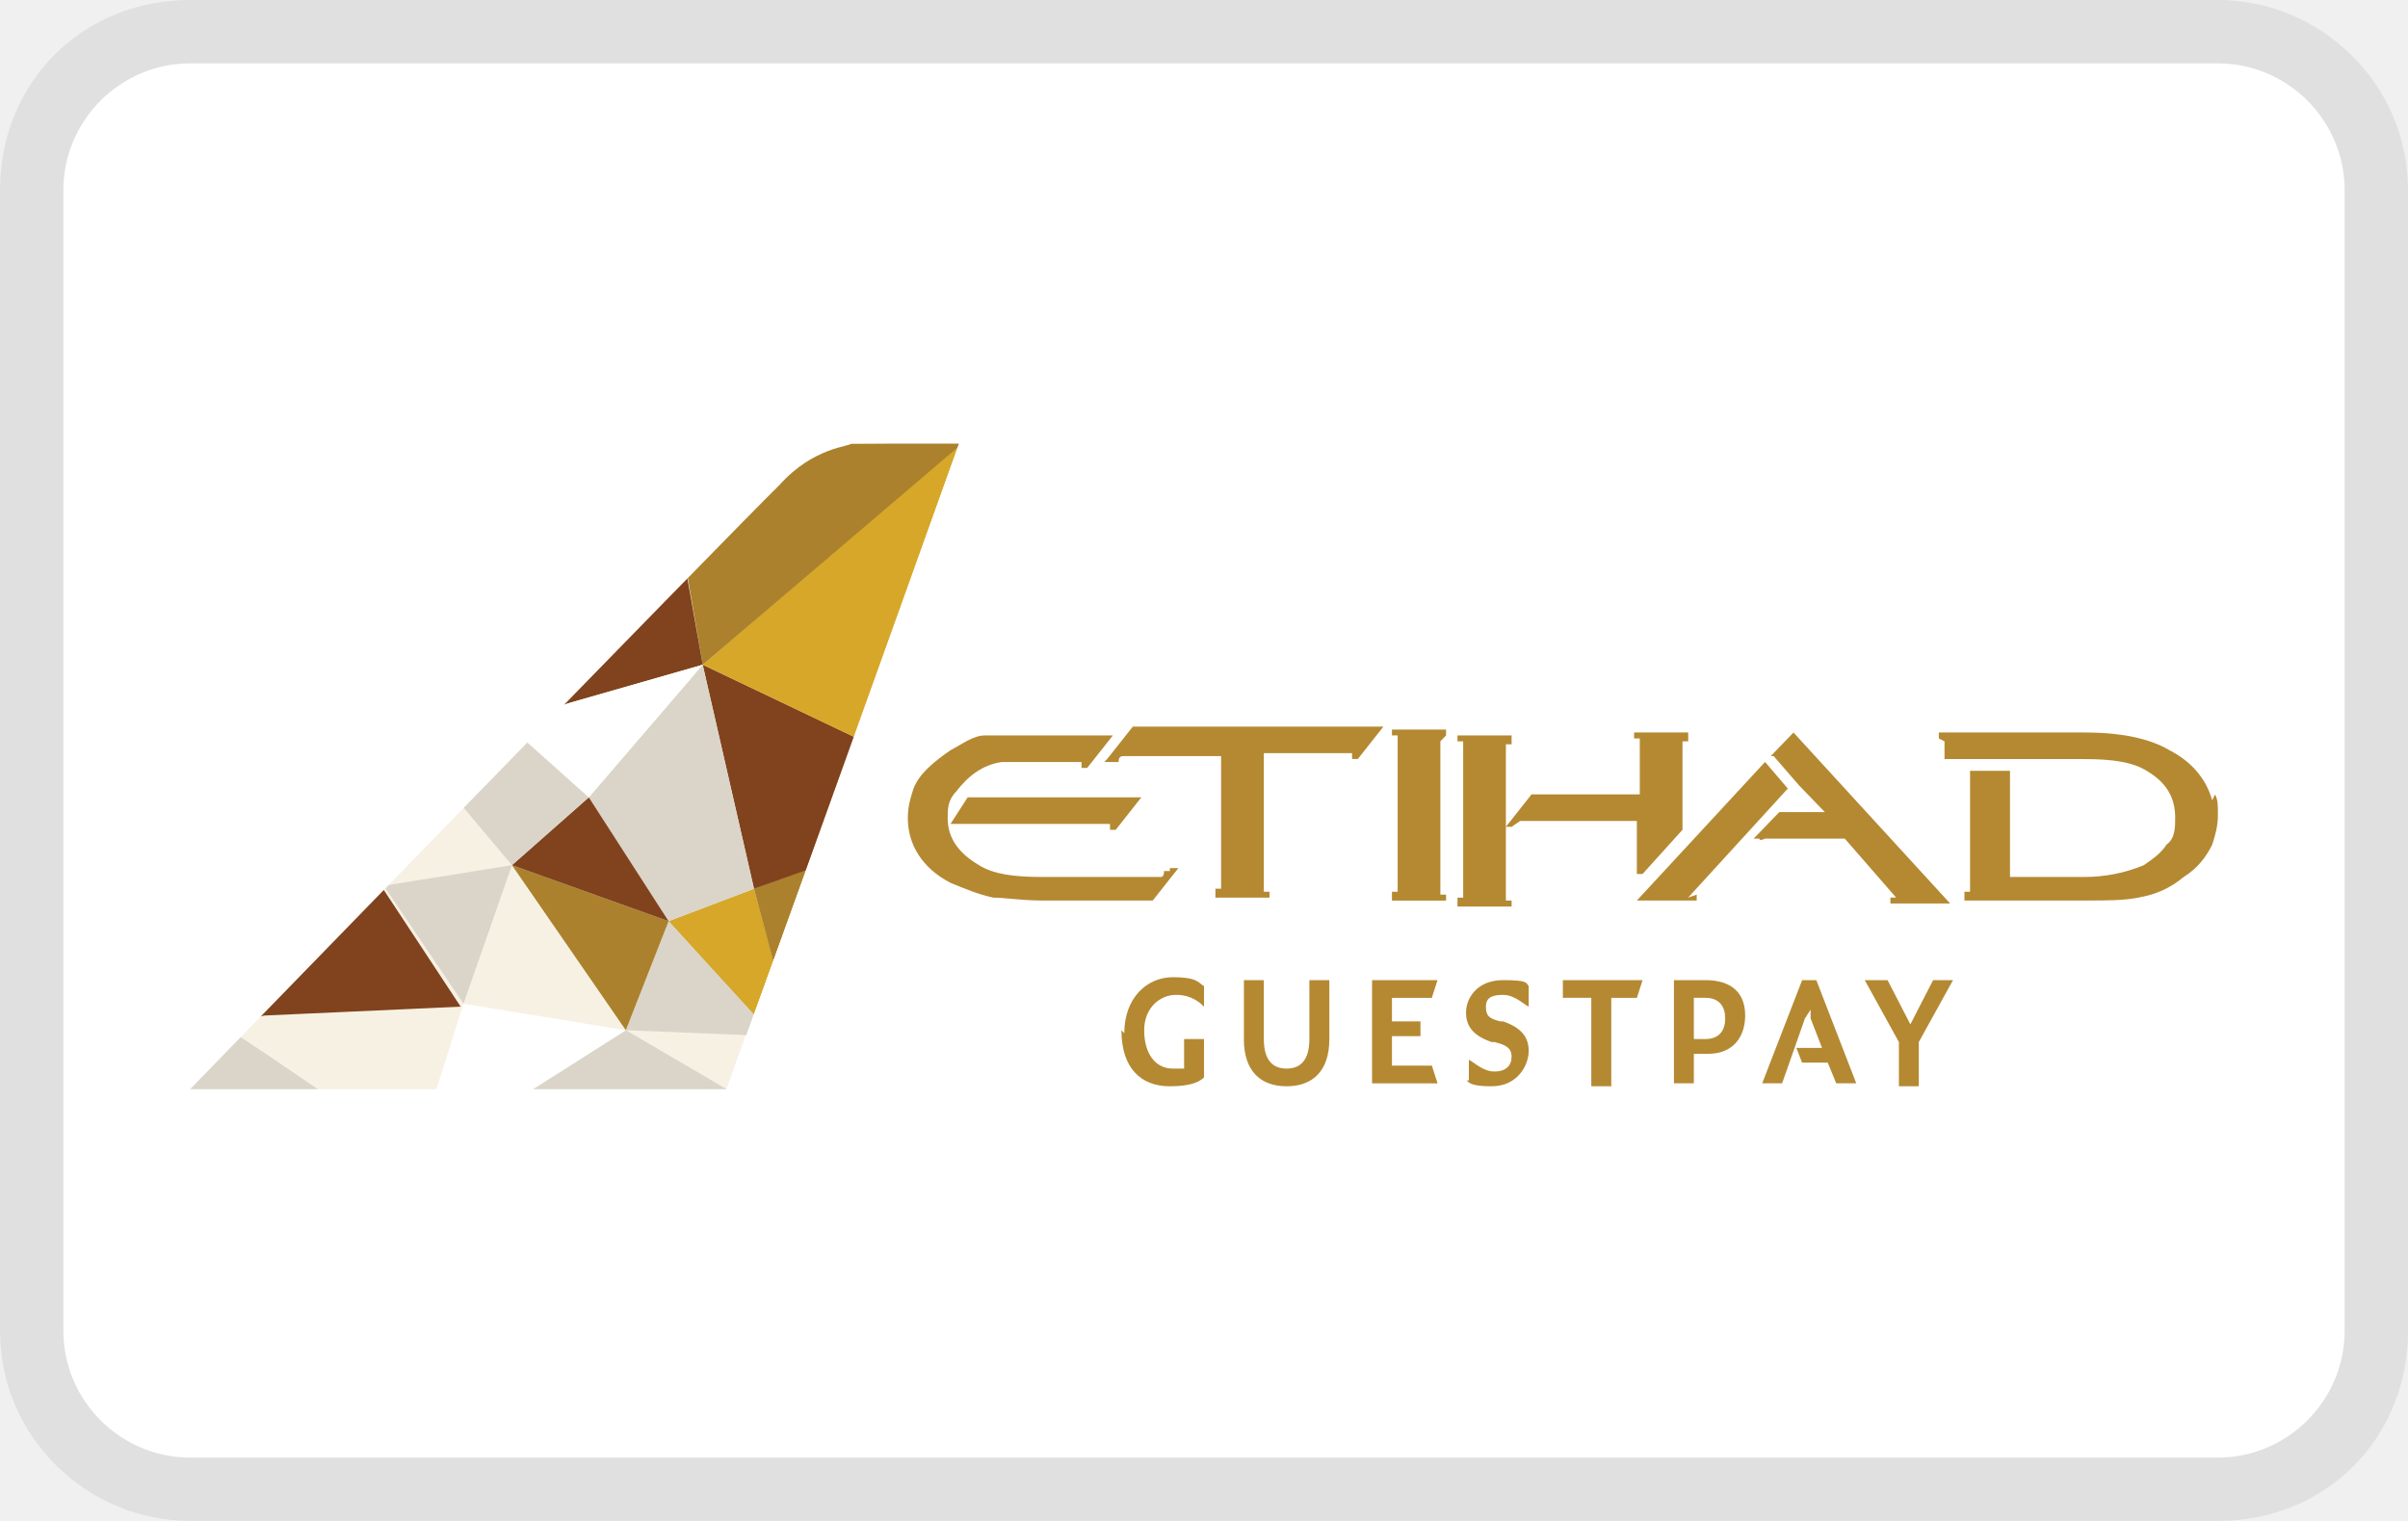
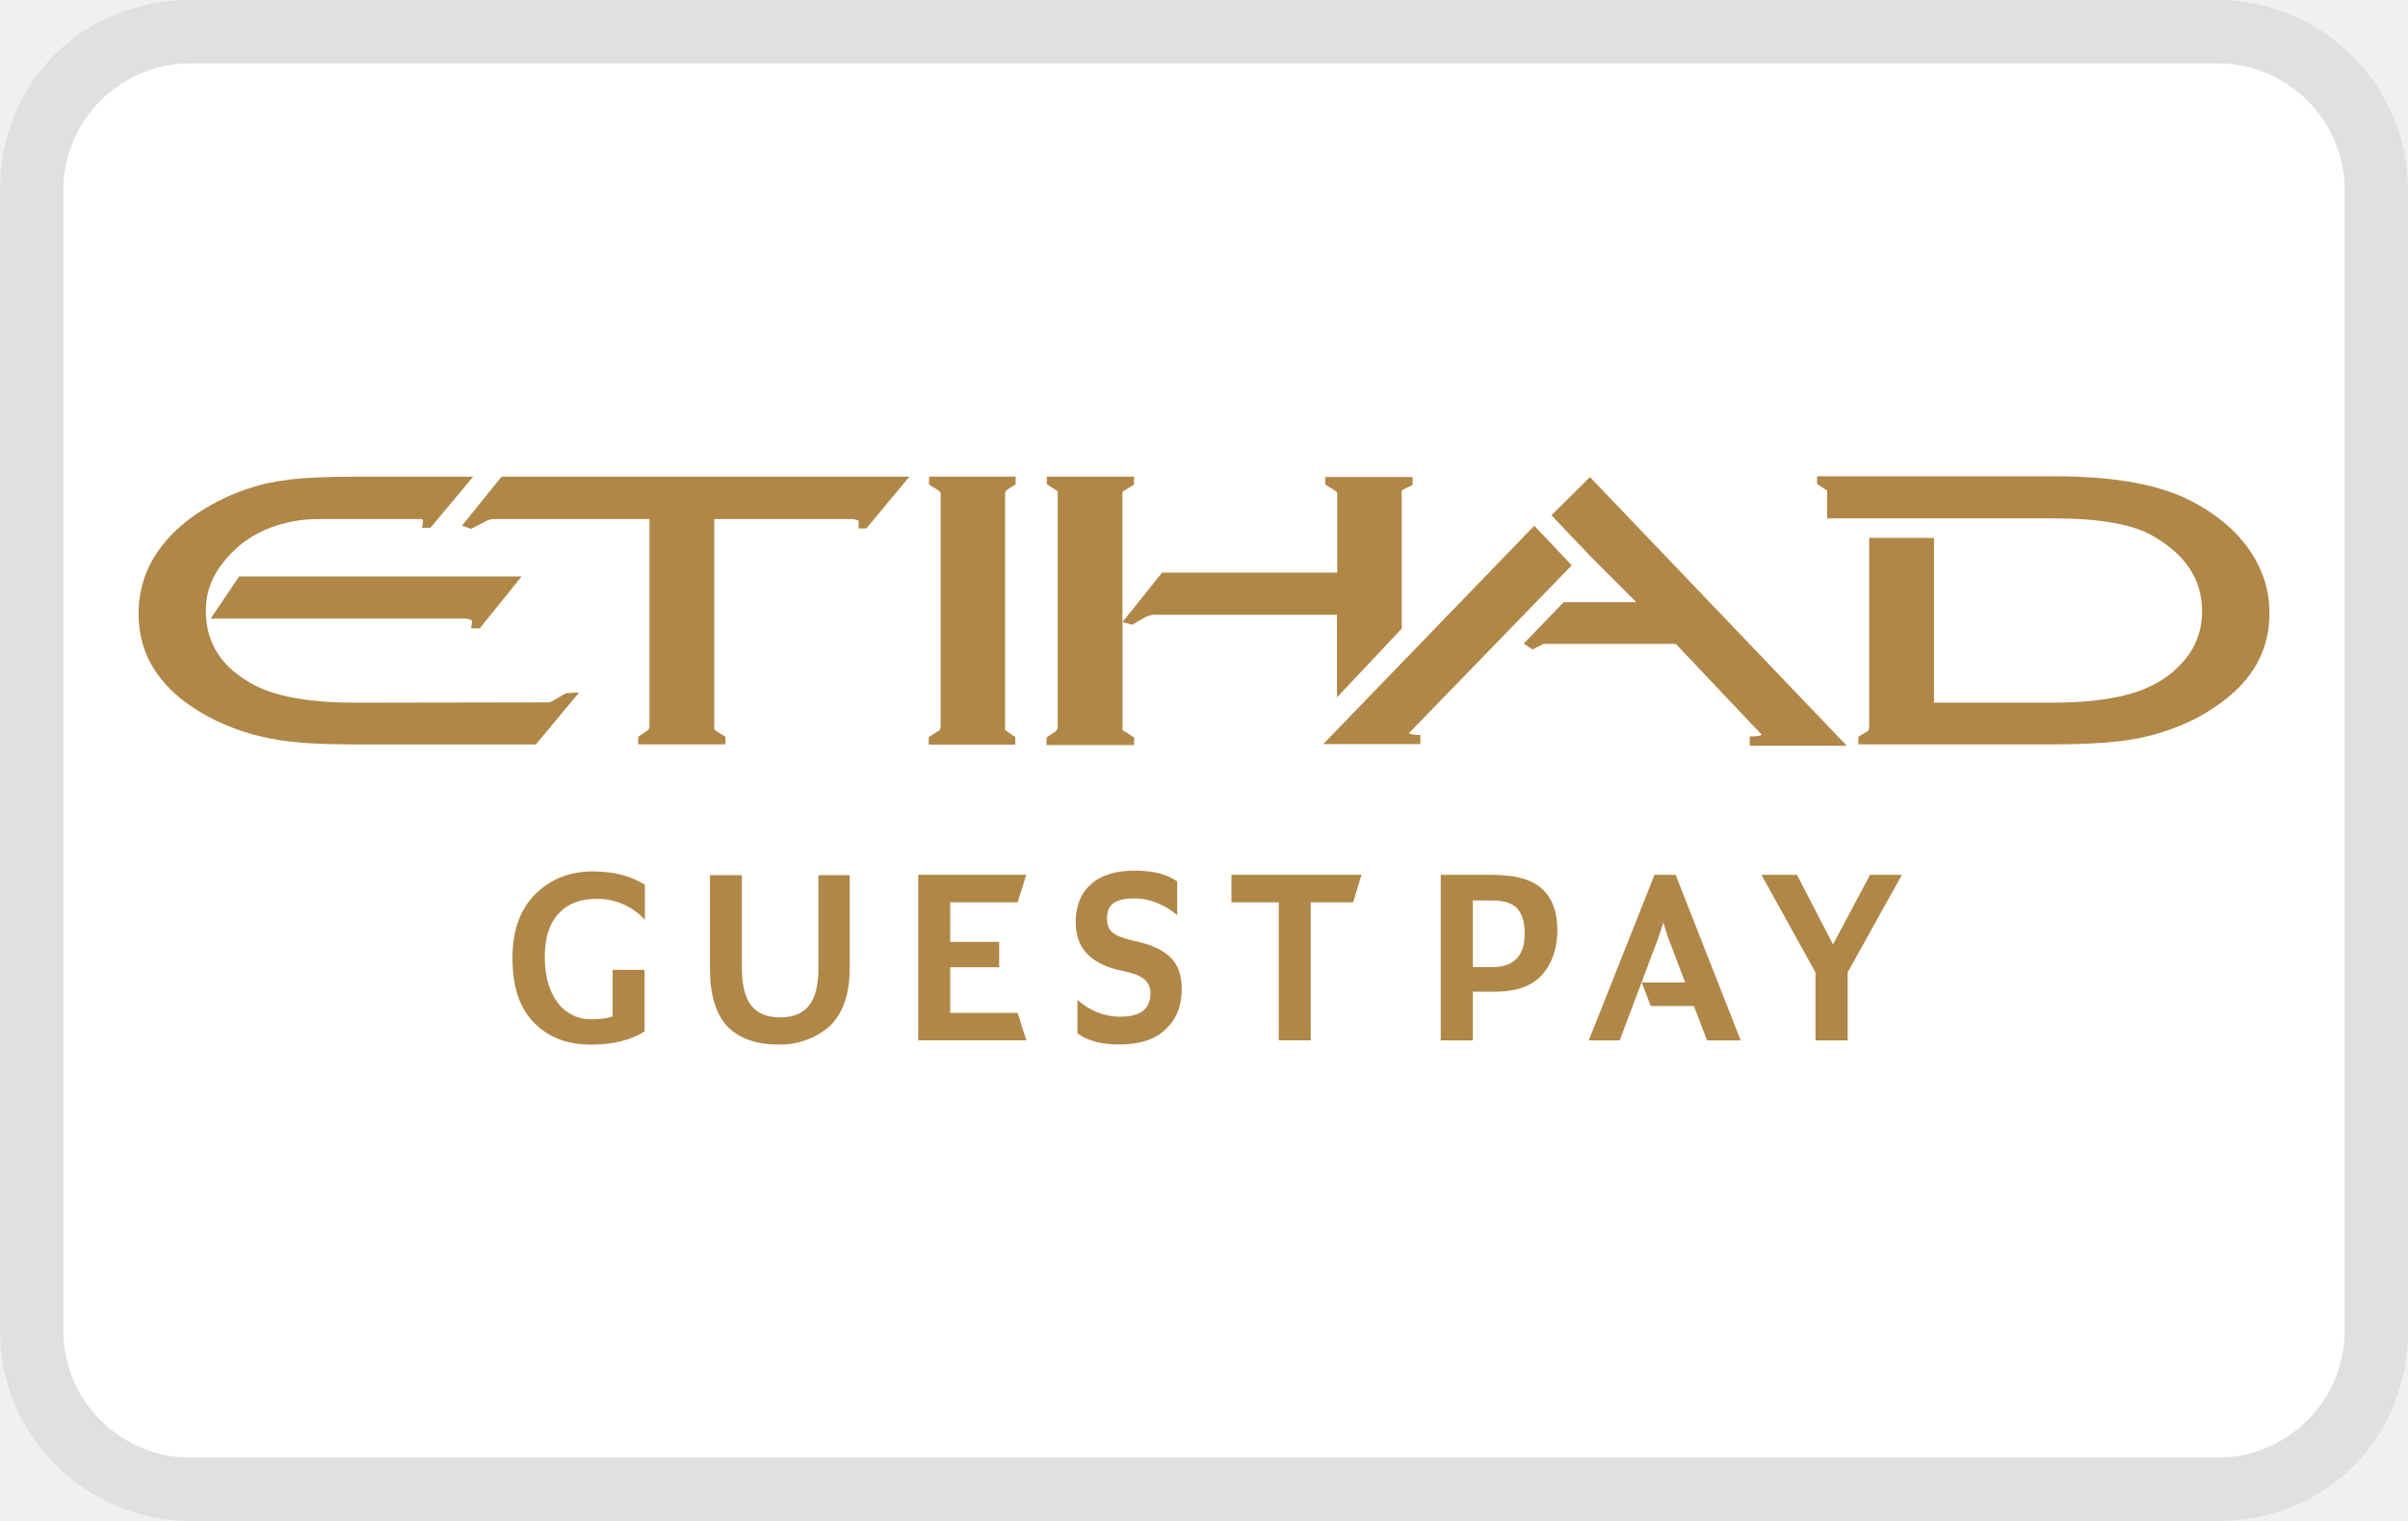
<svg xmlns="http://www.w3.org/2000/svg" width="38" height="24" role="img" viewBox="0 0 38 24" fill="none" aria-labelledby="pi-etihadguestpay">
-   <g clip-path="url(#pi-clip0_6_2)">
-     <path opacity=".07" d="M35 0H3C1.3 0 0 1.3 0 3v18c0 1.7 1.4 3 3 3h32c1.7 0 3-1.3 3-3V3c0-1.7-1.4-3-3-3z" fill="#000" />
-     <path d="M35 1c1.1 0 2 .9 2 2v18c0 1.1-.9 2-2 2H3c-1.1 0-2-.9-2-2V3c0-1.1.9-2 2-2h32z" fill="#fff" />
-     <path d="M25.921 13.791l.63-.697v-1.396h.09v-.14h-.854v.094h.09v.883h-1.708l-.405.512v-1.302h.09v-.14H23v.093h.09v2.466H23v.14h.854v-.094h-.09v-1.163h.09l.135-.093h1.842v.837h.09zm8.989-1.162c-.09-.326-.314-.605-.674-.791-.315-.186-.764-.28-1.348-.28h-2.292v.094l.09.046v.28h2.202c.45 0 .764.046.988.185.315.187.45.42.45.745 0 .14 0 .325-.135.418-.09.14-.225.233-.36.326a2.43 2.43 0 01-.943.186h-1.169v-1.675h-.63v1.908H31v.139h1.888c.36 0 .629 0 .854-.046.27-.047.494-.14.719-.326.224-.14.36-.326.45-.512.044-.14.089-.279.089-.465s0-.232-.045-.325l-.045.093zm-8.27 1.535l1.573-1.721-.359-.42-2.023 2.187h.944v-.093l-.134.047z" fill="#B48932" />
-     <path d="M27.989 11.93l.404.466.405.419h-.72l-.404.418h.09c0 .047.09 0 .09 0h1.258l.81.93h-.09v.094h.943l-2.472-2.698-.36.372h.046zm-6.023-.325h.09v2.466h-.09v.14h.854v-.094h-.09v-2.419l.09-.093v-.093h-.854v.093zm-3.506 2.14h-.09c0 .093-.044.093-.044.093h-1.888c-.45 0-.764-.046-.989-.186-.314-.186-.494-.419-.494-.744 0-.14 0-.28.135-.419.18-.233.404-.419.719-.465h1.258v.093h.09l.405-.512h-2.023c-.18 0-.36.14-.539.233-.27.186-.494.372-.584.605-.045.139-.09.279-.09.465 0 .418.225.79.674 1.023.225.093.45.186.674.233.18 0 .45.046.764.046h1.753l.405-.512h-.135v.047z" fill="#B48932" />
-     <path d="M17.607 13.094l.404-.512H15.27l-.27.419h2.517v.093h.09z" fill="#B48932" />
-     <path d="M17.427 12.024h.225c0-.093.045-.093.09-.093h1.528v2.093h-.09v.14h.854v-.093h-.09v-2.187h1.393v.093h.09l.404-.511h-3.955l-.404.511-.045.047zm.315 4.279c0-.558.36-.883.764-.883s.404.093.494.14v.325a.59.59 0 00-.45-.186c-.224 0-.494.186-.494.558 0 .372.18.605.45.605h.18v-.466H19v.605c-.09.093-.27.14-.54.14-.449 0-.763-.28-.763-.884l.045.046zm1.888.093v-.93h.314v.93c0 .326.135.466.36.466.224 0 .359-.14.359-.466v-.93h.315v.93c0 .512-.27.745-.675.745-.404 0-.674-.233-.674-.745zm2.022-.93h1.033l-.09.28h-.629v.371h.45v.233h-.45v.465h.63l.09.28h-1.034v-1.629zm1.528 1.582v-.326c.09.046.224.186.404.186.18 0 .27-.093.27-.233 0-.139-.09-.186-.27-.232h-.045c-.27-.093-.404-.233-.404-.465 0-.233.18-.512.584-.512.405 0 .36.047.405.093v.326c-.09-.047-.225-.186-.405-.186-.18 0-.27.046-.27.186s.045.186.225.232h.045c.27.093.405.233.405.465 0 .233-.18.559-.585.559-.404 0-.36-.093-.404-.093h.045zm1.932-1.303h-.449v-.279h1.258l-.09.28h-.404v1.395h-.315v-1.396zm1.304-.279h.494c.45 0 .63.233.63.558 0 .326-.18.605-.585.605h-.225v.465h-.314v-1.628zm.314.93h.18c.225 0 .315-.14.315-.325 0-.186-.09-.326-.315-.326h-.18v.651zm1.708-.93h.225l.63 1.628h-.316l-.134-.326h-.405l-.09-.232h.405l-.18-.465v-.14l-.09.14-.36 1.023h-.314l.63-1.628zm1.528.977l-.539-.977h.36l.36.698.359-.698h.314l-.54.977v.698h-.314v-.698z" fill="#B48932" />
-     <mask id="pi-mask0_6_2" style="mask-type:luminance" maskUnits="userSpaceOnUse" x="3" y="7" width="13" height="11">
-       <path d="M11.494 17.14L15.134 7h-1.707c0 .047-.584.047-1.124.651C11.584 8.35 3 17.187 3 17.187h8.494v-.046z" fill="#fff" />
-     </mask>
-     <g mask="url(#pi-mask0_6_2)">
-       <path d="M11.18 17.978l2.067-5.768 1.888-5.256h-1.708c-.45 0-.63.186-.63.186-.584.558-3.415 3.302-10.651 10.838h9.034z" fill="#F7F1E4" />
-       <mask id="pi-mask1_6_2" style="mask-type:luminance" maskUnits="userSpaceOnUse" x="2" y="6" width="14" height="12">
-         <path d="M15.135 7l-1.843 5.163-2.112 5.815H2.146c.36-.326 9.528-9.908 10.382-10.606 0 0 .36-.372.809-.372 0 0 .989 0 1.843-.046L15.135 7z" fill="#fff" />
-       </mask>
-       <g mask="url(#pi-mask1_6_2)">
-         <path d="M12.663 16.861l-2.113-2.325 1.349-.512.764 2.838z" fill="#D6A729" />
-         <path d="M12.528 16.396l2.023-3.349-2.652.977.63 2.372z" fill="#AB812D" />
-         <path d="M11.09 10.489l4.584 2.186-3.775 1.35-.81-3.536z" fill="#80431D" />
-         <path d="M11.09 10.489l-1.798 2.093 1.259 1.954 1.348-.512-.81-3.535z" fill="#DAD5C8" />
-         <path d="M11.09 10.489l4.584 2.186.45-6.512-5.034 4.326z" fill="#D6A729" />
-         <path d="M11.09 10.489l-.584-3.396 5.168-.512-4.584 3.908z" fill="#AB812D" />
-         <path d="M12.213 16.35l-1.662-1.814-.675 1.72 2.293.094" fill="#DAD5C8" />
-         <path d="M11.944 17.466l-5.438.93 3.37-2.14 2.068 1.21z" fill="#DAD5C8" />
-         <path d="M8.079 13.652l2.472.884-.675 1.72-1.797-2.604z" fill="#AB812D" />
-         <path d="M8.079 13.652l2.472.884-1.259-1.954-1.213 1.07zM3.36 16.024c-.225-.325.853-.14.539-.372-.09-.093.584-.14.494-.232l1.528-1.582 1.349 2.047-3.101.14-.405.092H3.36v-.046" fill="#80431D" />
-         <path d="M8.079 13.652l-2.023.325 1.259 1.861.764-2.186zm0 0l-.9-1.07.945-1.07 1.168 1.07-1.213 1.07z" fill="#DAD5C8" />
-         <path d="M11.09 10.489l-.315-1.768-2.337 2.559.18-.047.36-.14 2.112-.604z" fill="#80431D" />
-         <path d="M8.663 11.187l-.27.093-.404.14 1.303 1.162 1.798-2.093-2.427.697zm1.213 5.07l-2.561-.419-.81 2.559 3.371-2.14z" fill="#fff" />
-         <path d="M3.764 16.35c.045 0 2.472 1.674 2.472 1.674h-4.27L3.72 16.35h.045z" fill="#DAD5C8" />
-       </g>
-       <mask id="pi-mask2_6_2" style="mask-type:luminance" maskUnits="userSpaceOnUse" x="2" y="7" width="14" height="12">
-         <path d="M2.011 18.024c.135 0 8.764-8.838 8.764-8.838s1.933-2 2.337-2.093c.405-.046 2.023-.046 2.023-.046L11.18 18.024H2.01z" fill="#fff" />
-       </mask>
-       <g mask="url(#pi-mask2_6_2)">
-         <path style="mix-blend-mode:overlay" d="M11.405 12.024l-6.562 6.233-3.281-.186 9.258-9.117.27 1.535.315 1.535z" fill="url(#pi-paint0_linear_6_2)" opacity=".5" />
-         <path style="mix-blend-mode:overlay" d="M11.405 12.024l5.483-5.629-2.922-.511-3.146 3.07.27 1.535.315 1.535z" fill="url(#pi-paint1_linear_6_2)" />
-       </g>
-     </g>
-   </g>
-   <defs>
-     <linearGradient id="pi-paint0_linear_6_2" x1="-219.913" y1="173.813" x2="-221.658" y2="171.928" gradientUnits="userSpaceOnUse">
-       <stop stop-color="#fff" stop-opacity="0" />
-       <stop offset=".2" stop-color="#fff" stop-opacity=".09" />
-       <stop offset=".3" stop-color="#fff" stop-opacity=".25" />
-       <stop offset=".4" stop-color="#fff" stop-opacity=".49" />
-       <stop offset=".5" stop-color="#fff" stop-opacity=".64" />
-       <stop offset=".6" stop-color="#fff" stop-opacity=".49" />
-       <stop offset=".7" stop-color="#fff" stop-opacity=".25" />
-       <stop offset=".8" stop-color="#fff" stop-opacity=".09" />
-       <stop offset=".9" stop-color="#fff" stop-opacity="0" />
-       <stop offset="1" stop-color="#fff" stop-opacity="0" />
-     </linearGradient>
-     <linearGradient id="pi-paint1_linear_6_2" x1="-212.996" y1="167.206" x2="-214.741" y2="165.321" gradientUnits="userSpaceOnUse">
-       <stop stop-color="#fff" stop-opacity="0" />
-       <stop offset=".3" stop-color="#fff" stop-opacity=".04" />
-       <stop offset=".4" stop-color="#fff" stop-opacity=".09" />
-       <stop offset=".5" stop-color="#fff" stop-opacity=".3" />
-       <stop offset=".6" stop-color="#fff" stop-opacity=".09" />
-       <stop offset=".7" stop-color="#fff" stop-opacity=".04" />
-       <stop offset=".9" stop-color="#fff" stop-opacity="0" />
-       <stop offset="1" stop-color="#fff" stop-opacity="0" />
-     </linearGradient>
-     <clipPath id="pi-clip0_6_2">
-       <path fill="#fff" d="M0 0h38v24H0z" />
-     </clipPath>
-   </defs>
+   <path fill="#000" opacity=".07" d="M35 0H3C1.3 0 0 1.3 0 3v18c0 1.7 1.4 3 3 3h32c1.7 0 3-1.3 3-3V3c0-1.7-1.4-3-3-3z" />
+   <path fill="#fff" d="M35 1c1.1 0 2 .9 2 2v18c0 1.1-.9 2-2 2H3c-1.1 0-2-.9-2-2V3c0-1.1.9-2 2-2h32" />
+   <path fill="#b08747" d="M9.327 16.484c-.379 0-.68-.116-.905-.352-.226-.23-.335-.57-.335-1.015 0-.433.12-.768.362-1.009s.549-.357.91-.357c.324 0 .599.072.818.209v.554a1.01 1.01 0 00-.762-.33c-.264 0-.461.078-.604.237-.143.153-.214.384-.214.675 0 .301.066.537.198.718a.646.646 0 00.543.27c.142 0 .252-.017.329-.045v-.735h.505v.971c-.214.137-.5.209-.845.209zM12.279 16.482c-.351 0-.62-.1-.801-.286-.181-.192-.275-.499-.275-.921V13.81h.505v1.47c0 .269.05.461.148.587.1.126.247.187.456.187.203 0 .356-.06.455-.187.099-.126.148-.318.148-.587v-1.47h.494v1.465c0 .406-.104.707-.307.91a1.181 1.181 0 01-.823.297zM14.49 16.416v-2.612h1.706l-.137.434h-1.064v.625h.773v.4h-.773v.72h1.064l.137.433H14.49zM17.667 16.482c-.275 0-.5-.055-.664-.176v-.532a.981.981 0 00.68.269c.313 0 .472-.121.472-.368a.274.274 0 00-.094-.22c-.06-.054-.17-.098-.329-.131l-.098-.022c-.44-.11-.659-.357-.659-.752 0-.258.082-.455.242-.598.159-.143.39-.214.69-.214.286 0 .506.055.67.17v.532a1.103 1.103 0 00-.29-.18.943.943 0 00-.396-.083c-.148 0-.257.028-.323.077-.066.05-.099.132-.099.236 0 .099.027.17.082.22.055.049.165.093.318.131l.1.022c.235.055.405.143.515.258.11.115.165.274.165.483 0 .268-.083.477-.247.63-.165.165-.406.247-.736.247zM20.18 16.416v-2.178h-.747v-.434h2.052l-.131.434h-.67v2.178h-.504zM22.736 16.417v-2.612h.814c.367 0 .629.074.788.223.159.148.238.362.238.641 0 .292-.08.529-.238.71-.159.18-.408.27-.75.27h-.345v.768h-.507zm.507-2.209v1.053h.307c.34 0 .511-.178.511-.534 0-.172-.038-.301-.115-.388-.077-.087-.21-.13-.4-.13h-.303zM25.072 16.417l1.037-2.612h.334l1.026 2.612h-.53l-.208-.542h-.68l-.145-.372h.687l-.273-.719-.072-.226-.073.227-.615 1.632h-.488zM28.65 16.417v-1.072l-.853-1.54h.561l.568 1.098.584-1.098h.503l-.856 1.54v1.072h-.507zM21.093 11.011L22.12 9.92V7.758c0-.017.022-.033.022-.033l.15-.071v-.127h-1.377v.121l.143.088c.04.022.045.044.045.055v1.245h-2.765l-.625.78v-2.02l.005-.038s.011-.011.034-.022l.132-.082.011-.006v-.126H16.52v.12l.139.088c.022.011.028.022.033.022v3.715l-.011.05c-.006.01-.017.016-.028.027l-.138.093v.12h1.382v-.12l-.143-.093c-.022-.011-.034-.022-.04-.022V9.815l.15.044.194-.11a.29.29 0 01.088-.038.185.185 0 01.078-.01h2.875v1.31h-.005zM35.741 9.173c-.16-.505-.53-.922-1.1-1.234-.514-.286-1.239-.423-2.218-.423h-3.749v.12s.155.105.16.105v.439h3.578c.725 0 1.256.093 1.576.285.509.297.758.68.763 1.174 0 .247-.066.478-.199.675a1.567 1.567 0 01-.597.505c-.348.176-.874.269-1.57.269H30.52v-2.6h-1.023v2.984l-.005.044-.028.027-.127.077-.011.006v.12h3.058c.586 0 1.05-.033 1.377-.099.442-.093.84-.252 1.172-.477.343-.225.586-.488.724-.779.105-.214.155-.45.155-.702a1.615 1.615 0 00-.072-.516zM22.287 11.588a.226.226 0 01-.055-.017l2.571-2.65-.591-.625-3.33 3.445h1.532v-.143h-.055c-.028-.005-.05-.005-.072-.01z" />
+   <path fill="#b08747" d="M24.482 8.13l.659.692.68.68h-1.145l-.63.653.138.094.15-.077c.016-.006.027-.011.044-.011h2.068l1.355 1.432s-.022.027-.139.027h-.05v.148h1.532l-4.053-4.24-.608.603zM14.656 7.642l.138.088c.033.022.05.039.05.06v3.677l-.011.049a.17.17 0 01-.039.027l-.138.088v.12h1.366v-.12l-.127-.088c-.017-.01-.028-.021-.034-.021V7.79l.006-.039.033-.027.127-.083v-.12h-1.366v.12h-.005zM8.927 10.94l-.177.105c-.05.027-.077.038-.077.038l-3.058.005c-.697 0-1.228-.087-1.582-.268-.525-.27-.785-.659-.785-1.186 0-.235.066-.46.204-.663.266-.385.642-.648 1.19-.747.143-.027.281-.033.375-.033h1.576c.094-.005.078.017.083.028l-.016.11h.132l.675-.807h-1.88c-.437 0-.774.017-1.012.044-.127.017-.243.038-.36.06a3.33 3.33 0 00-.89.346c-.459.258-.79.587-.978.976a1.73 1.73 0 00-.16.741c0 .68.37 1.23 1.1 1.619.331.18.702.302 1.1.367.299.05.713.072 1.228.072h2.842l.68-.818h-.055l-.155.011z" />
+   <path fill="#b08747" d="M7.567 9.92l.663-.823H3.773l-.448.664h4.02c.078.005.1.027.106.038l-.017.115h.133v.006z" />
+   <path fill="#b08747" d="M7.29 8.295l.127.044.017.006.193-.099a.313.313 0 01.16-.055h2.462v3.276l-.012.043c-.01.012-.022.022-.027.022l-.139.094v.12h1.377v-.12l-.143-.088-.034-.033V8.191h2.185c.083.011.094.027.094.033v.115h.121l.68-.817H7.915l-.625.773z" />
</svg>
